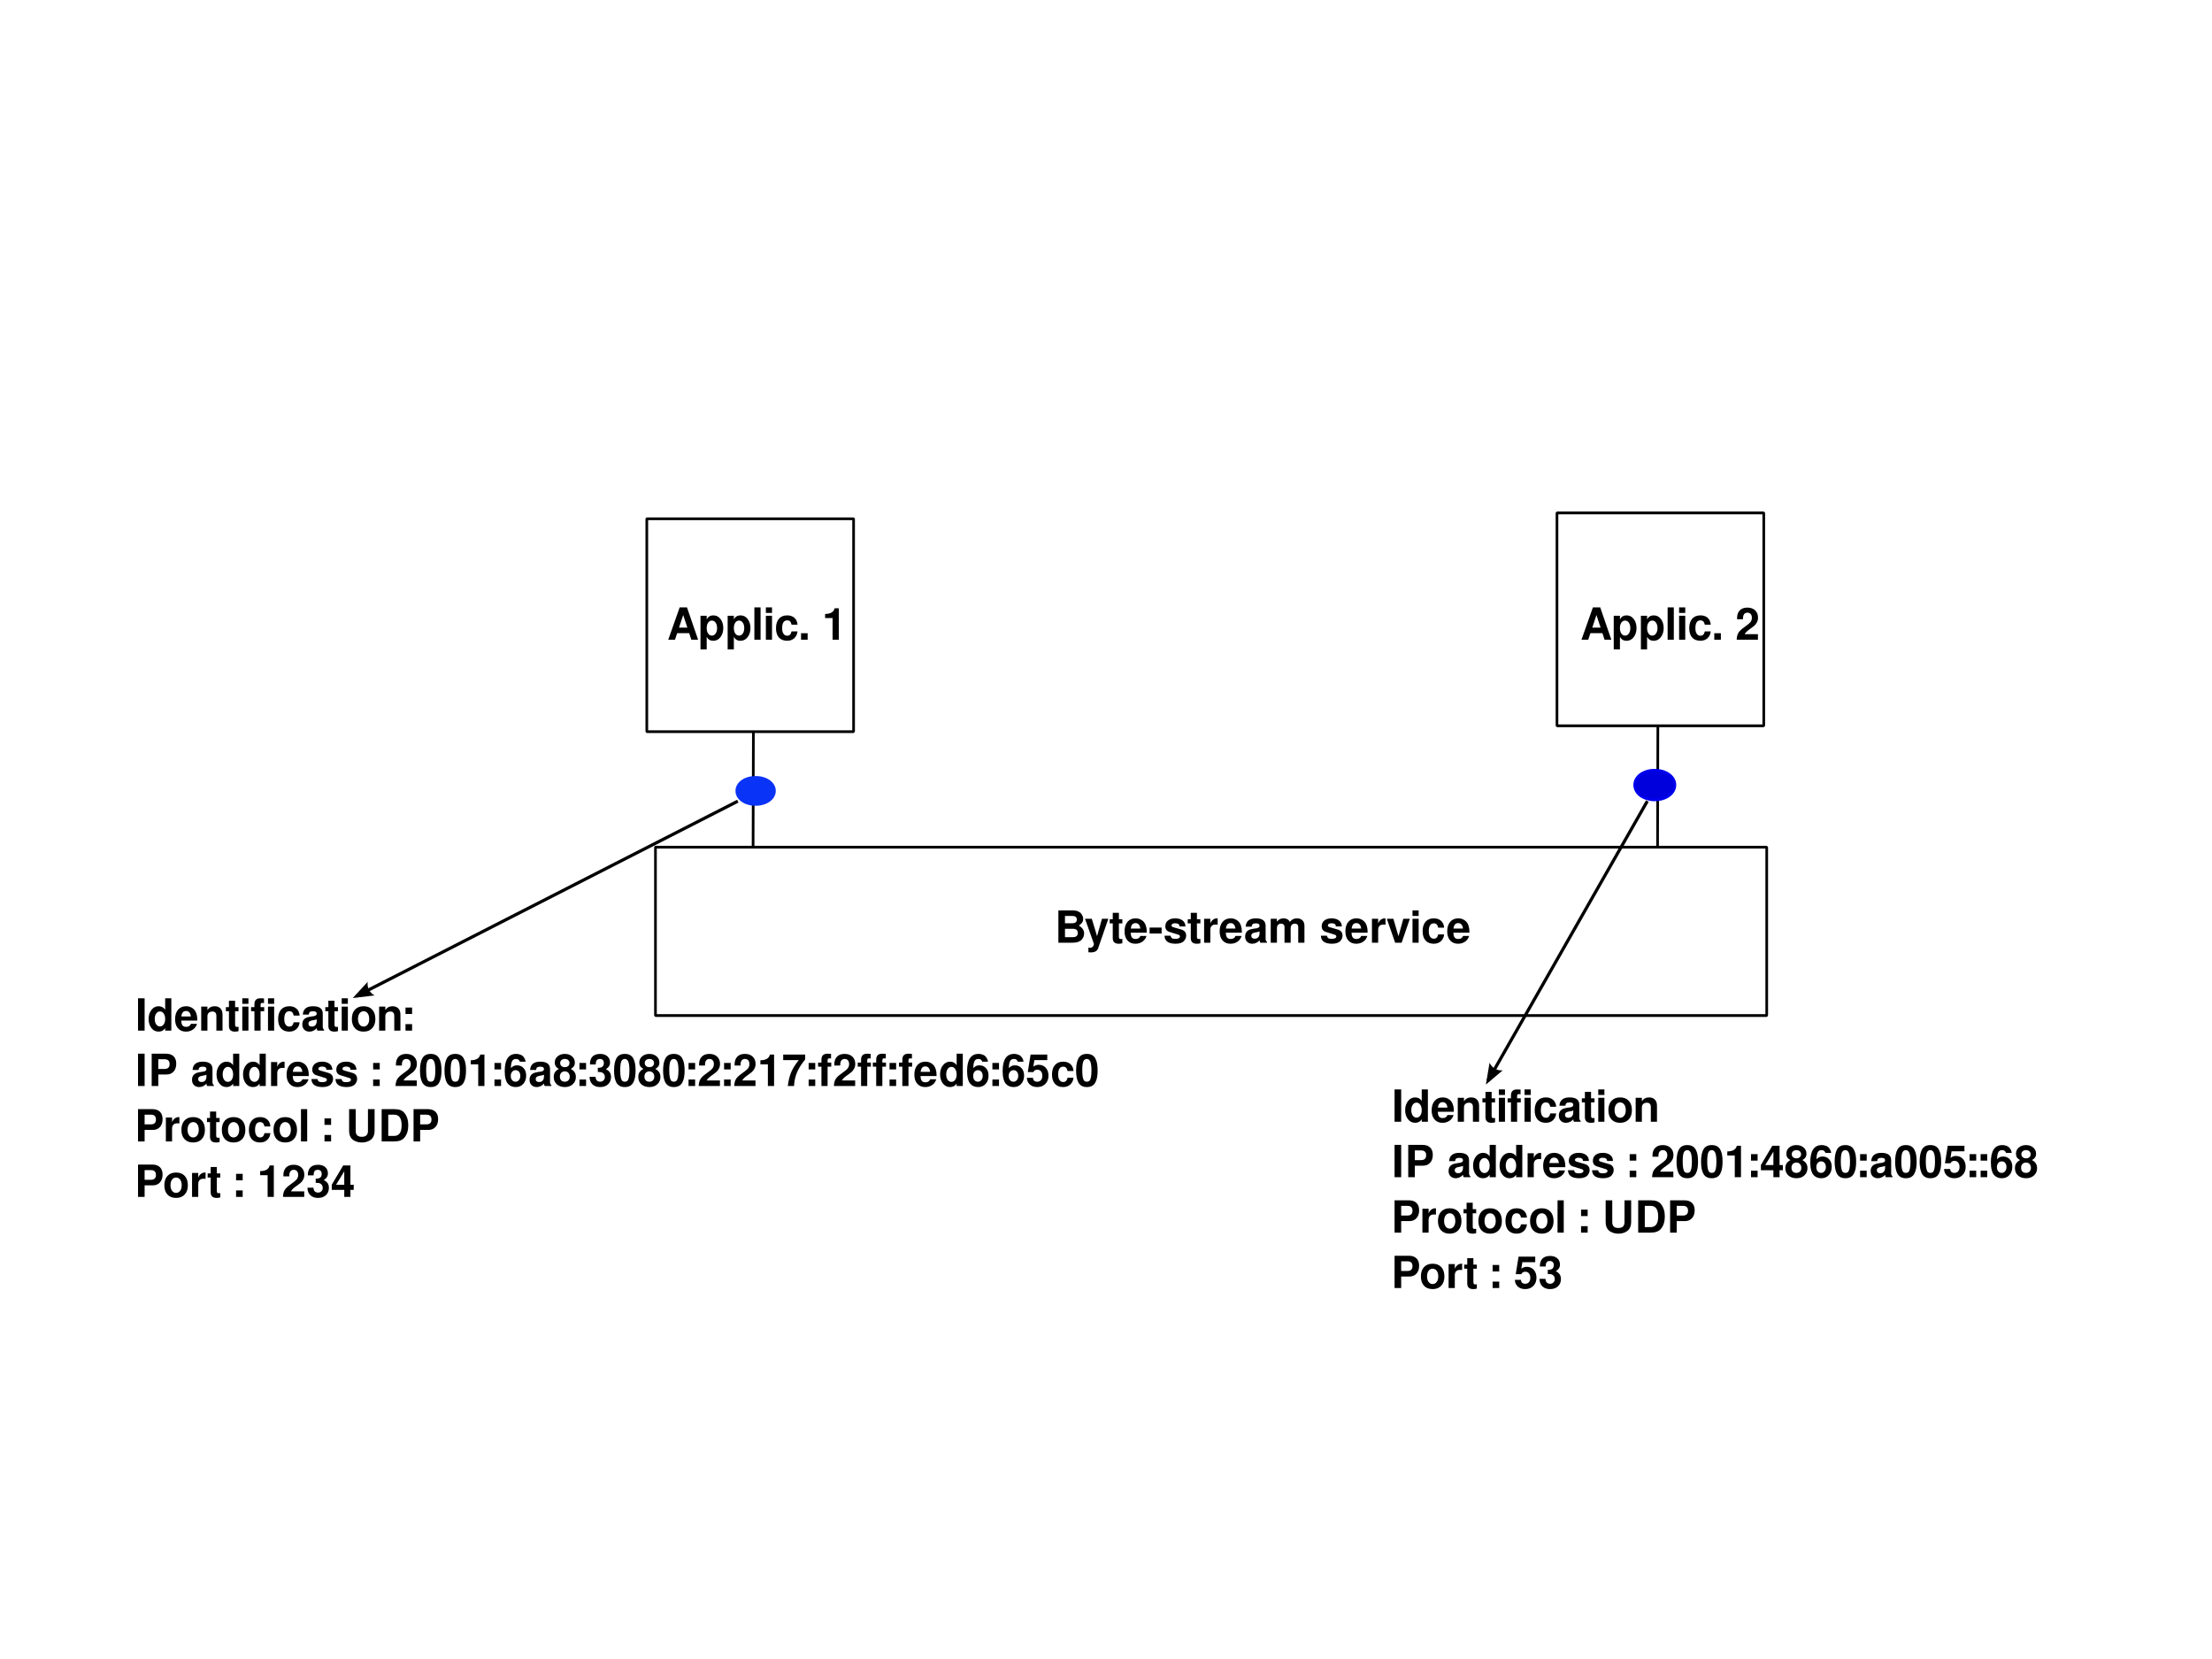
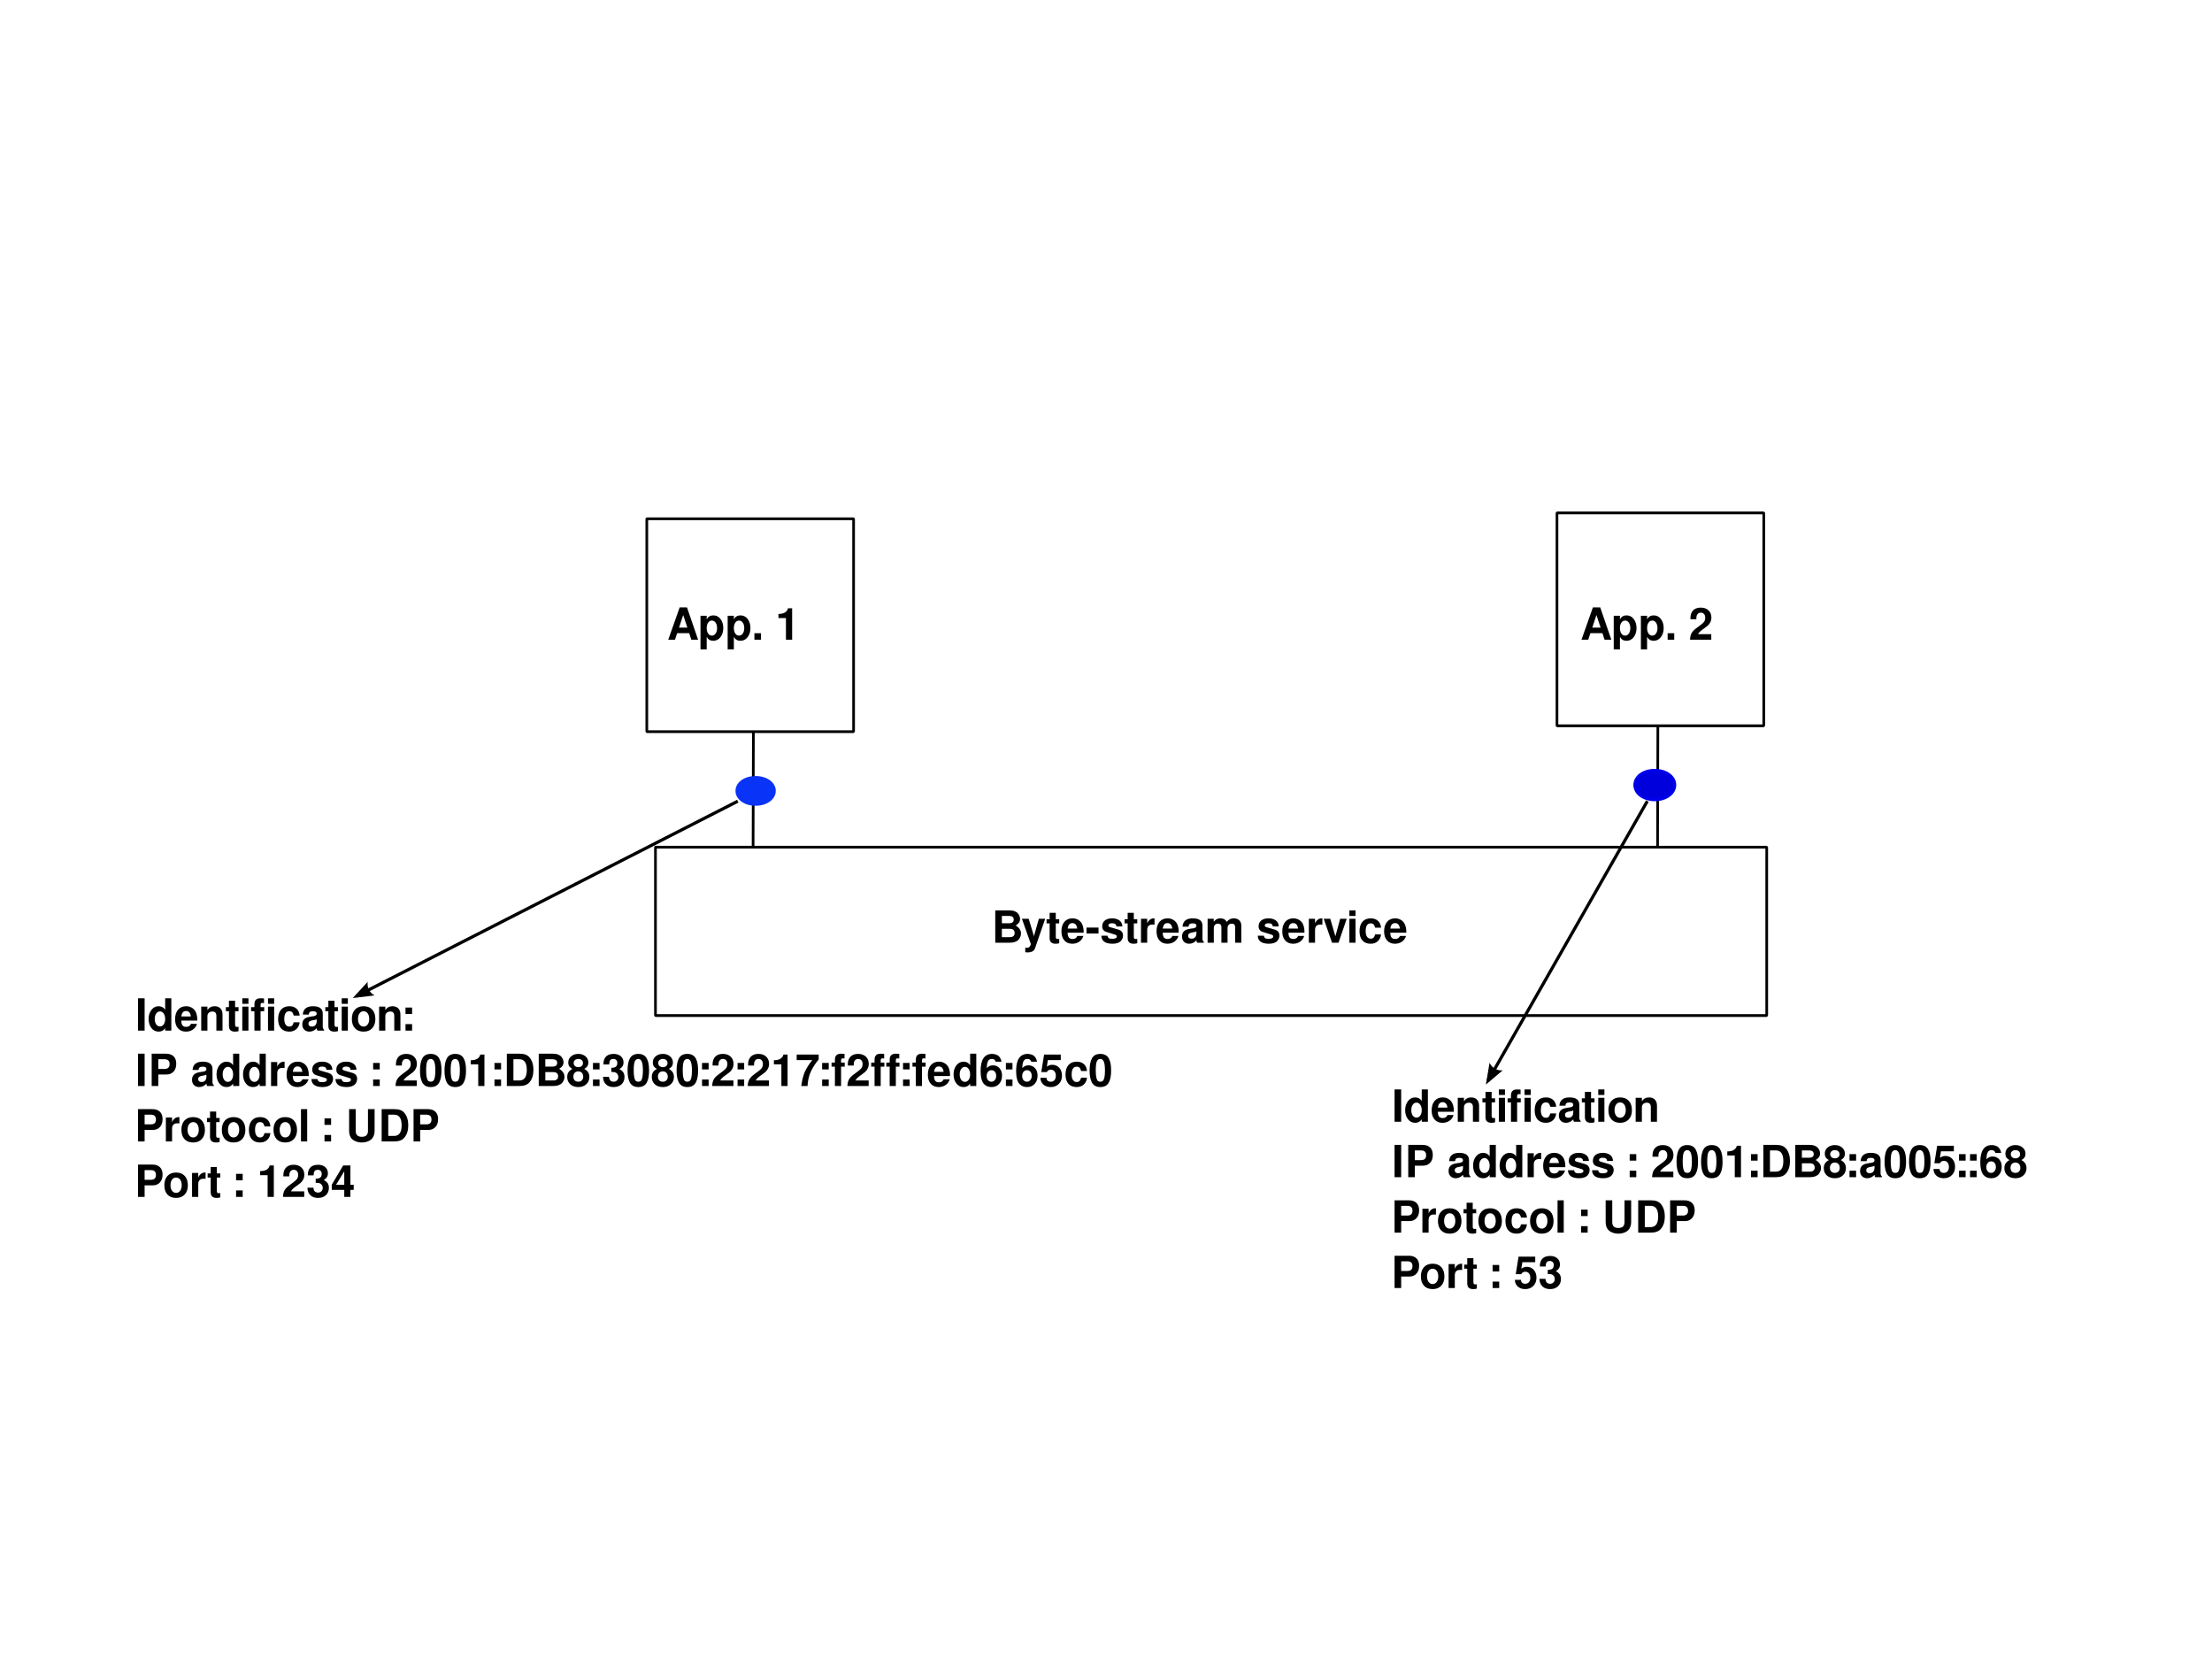
<svg xmlns="http://www.w3.org/2000/svg" width="800" height="600" id="svg11613" version="1.1">
  <defs id="defs11615">
    <marker orient="auto" refY="0" refX="0" id="Arrow2Mstart" style="overflow:visible">
      <path id="path7295" style="font-size:12px;fill-rule:evenodd;stroke-width:0.625;stroke-linejoin:round" d="M 8.719,4.034 -2.207,0.016 8.719,-4.002 c -1.745,2.372 -1.735,5.617 -6e-7,8.035 z" transform="scale(0.6,0.6)" />
    </marker>
    <marker orient="auto" refY="0" refX="0" id="Arrow2Mend" style="overflow:visible">
      <path id="path7298" style="font-size:12px;fill-rule:evenodd;stroke-width:0.625;stroke-linejoin:round" d="M 8.719,4.034 -2.207,0.016 8.719,-4.002 c -1.745,2.372 -1.735,5.617 -6e-7,8.035 z" transform="scale(-0.6,-0.6)" />
    </marker>
    <marker orient="auto" refY="0" refX="0" id="Arrow1Mend" style="overflow:visible">
      <path id="path7280" d="M 0,0 5,-5 -12.5,0 5,5 0,0 z" style="fill-rule:evenodd;stroke:#000000;stroke-width:1pt;marker-start:none" transform="matrix(-0.4,0,0,-0.4,-4,0)" />
    </marker>
    <font vert-adv-y="90" vert-origin-y="90" vert-origin-x="45" horiz-origin-y="0" horiz-origin-x="0" horiz-adv-x="2048" id="EmbeddedFont_1">
      <font-face id="font-face7" descent="476" ascent="1588" units-per-em="2048" font-family="Helvetica embedded" />
      <missing-glyph id="missing-glyph9" horiz-adv-x="2048">
        <path id="path11" d="M 0,2048 L 2047,2048 2047,1 0,1 0,2048 Z" style="fill:none;stroke:black;stroke-width:33" />
      </missing-glyph>
      <glyph id="glyph13" horiz-adv-x="1021" unicode=" " />
      <glyph id="glyph15" horiz-adv-x="455" unicode="(">
        <path id="path17" d="M 469,1508 L 597,1508 C 495,1303 428,1153 397,1056 350,910 327,740 327,548 327,354 353,176 406,16 438,-84 502,-226 597,-412 L 469,-412 C 373,-260 314,-162 291,-120 268,-78 243,-21 216,52 179,151 153,257 139,369 132,427 128,483 128,536 128,734 159,911 222,1066 261,1164 344,1311 469,1508 Z" />
      </glyph>
      <glyph id="glyph19" horiz-adv-x="455" unicode=")">
        <path id="path21" d="M 199,-412 L 71,-412 C 175,-205 242,-53 272,42 318,186 341,355 341,548 341,742 315,919 263,1080 230,1179 166,1321 71,1508 L 199,1508 C 300,1343 362,1241 383,1203 404,1164 428,1111 453,1043 484,960 507,877 520,795 534,714 540,635 540,559 540,361 509,184 446,29 406,-71 324,-218 199,-412 Z" />
      </glyph>
      <glyph id="glyph23" horiz-adv-x="205" unicode=".">
        <path id="path25" d="M 171,0 L 171,199 370,199 370,0 171,0 Z" />
      </glyph>
      <glyph id="glyph27" horiz-adv-x="659" unicode="/">
        <path id="path29" d="M 7,0 L 476,1479 640,1479 171,0 7,0 Z" />
      </glyph>
      <glyph id="glyph31" horiz-adv-x="976" unicode="0">
        <path id="path33" d="M 558,1436 C 742,1436 875,1360 957,1208 1021,1091 1052,930 1052,725 1052,532 1024,371 966,244 883,63 746,-28 557,-28 386,-28 259,46 175,195 106,319 71,485 71,694 71,857 92,996 134,1112 212,1328 353,1436 558,1436 Z M 556,128 C 646,128 719,170 773,253 826,336 853,491 853,718 853,881 834,1016 795,1122 756,1227 680,1280 568,1280 465,1280 389,1230 342,1130 294,1029 270,882 270,686 270,539 285,421 316,332 363,196 443,128 556,128 Z" />
      </glyph>
      <glyph id="glyph35" horiz-adv-x="523" unicode="1">
        <path id="path37" d="M 526,996 L 199,996 199,1138 C 327,1150 415,1171 466,1200 516,1230 553,1299 578,1408 L 725,1408 725,0 526,0 526,996 Z" />
      </glyph>
      <glyph id="glyph39" horiz-adv-x="976" unicode="2">
        <path id="path41" d="M 71,0 C 77,115 101,218 144,311 187,404 273,489 401,565 L 592,678 C 678,729 738,772 772,808 826,865 853,930 853,1002 853,1087 829,1155 779,1205 729,1255 663,1280 580,1280 458,1280 373,1232 326,1137 301,1086 287,1015 284,924 L 100,924 C 101,1049 124,1150 168,1229 246,1367 384,1436 580,1436 744,1436 864,1392 939,1303 1015,1214 1052,1115 1052,1005 1052,890 1012,792 932,710 885,662 802,604 682,536 L 546,458 C 481,421 430,386 394,353 328,294 287,228 270,156 L 1052,156 1052,0 71,0 Z" />
      </glyph>
      <glyph id="glyph43" horiz-adv-x="977" unicode="3">
        <path id="path45" d="M 516,-28 C 350,-28 230,18 155,112 80,206 43,320 43,455 L 228,455 C 235,359 252,289 278,245 323,167 404,128 522,128 613,128 687,153 742,204 797,255 825,321 825,401 825,500 795,570 735,609 675,649 592,668 486,668 474,668 462,668 450,668 437,668 425,668 412,668 L 412,825 C 430,825 444,825 456,825 468,825 480,825 494,825 557,825 608,836 648,857 719,894 754,961 754,1057 754,1128 731,1183 684,1222 638,1261 584,1280 523,1280 413,1280 337,1239 295,1158 272,1113 259,1050 256,967 L 71,967 C 71,1073 92,1163 133,1238 204,1370 329,1436 508,1436 650,1436 759,1404 837,1340 914,1275 953,1182 953,1060 953,973 928,902 878,848 846,814 806,787 757,768 841,748 906,708 953,649 1000,590 1024,518 1024,433 1024,297 980,186 892,100 803,14 678,-28 516,-28 Z" />
      </glyph>
      <glyph id="glyph47" horiz-adv-x="976" unicode="8">
        <path id="path49" d="M 561,839 C 635,839 693,861 734,906 776,950 796,1003 796,1065 796,1119 777,1168 737,1213 697,1258 637,1280 556,1280 475,1280 417,1258 381,1213 345,1168 327,1115 327,1055 327,987 350,934 397,896 443,858 498,839 561,839 Z M 569,128 C 651,128 719,151 772,196 826,241 853,308 853,398 853,491 826,562 770,610 714,659 643,683 556,683 472,683 403,658 350,609 297,560 270,491 270,404 270,329 295,264 343,210 392,155 467,128 569,128 Z M 334,770 C 281,791 240,816 211,844 156,897 128,966 128,1050 128,1156 166,1247 242,1323 317,1398 425,1436 564,1436 699,1436 804,1401 881,1329 957,1257 996,1174 996,1078 996,990 972,918 925,863 899,832 858,802 802,772 865,745 915,714 951,679 1019,613 1052,527 1052,421 1052,295 1010,189 926,102 841,15 722,-28 568,-28 429,-28 311,9 215,84 119,160 71,269 71,412 71,496 93,568 137,630 181,691 247,738 334,770 Z" />
      </glyph>
      <glyph id="glyph51" horiz-adv-x="1316" unicode="A">
        <path id="path53" d="M 453,626 L 891,626 676,1265 453,626 Z M 24,0 L 561,1479 792,1479 1312,0 1102,0 949,455 393,455 234,0 24,0 Z M 683,1479 L 683,1479 Z" />
      </glyph>
      <glyph id="glyph55" horiz-adv-x="1135" unicode="B">
        <path id="path57" d="M 356,853 L 718,853 C 802,853 867,865 914,888 987,925 1024,991 1024,1086 1024,1182 985,1247 907,1280 863,1299 798,1308 711,1308 L 356,1308 356,853 Z M 356,171 L 785,171 C 907,171 994,206 1046,276 1079,320 1095,373 1095,436 1095,542 1047,614 952,652 901,672 834,683 751,683 L 356,683 356,171 Z M 156,0 L 156,1479 790,1479 C 963,1479 1086,1427 1159,1323 1202,1262 1223,1191 1223,1111 1223,1017 1197,940 1144,880 1117,849 1077,819 1026,793 1101,764 1158,732 1195,696 1261,632 1294,543 1294,430 1294,335 1264,249 1205,172 1116,57 974,0 780,0 L 156,0 Z" />
      </glyph>
      <glyph id="glyph59" horiz-adv-x="1294" unicode="C">
        <path id="path61" d="M 759,1522 C 946,1522 1091,1473 1194,1374 1297,1275 1354,1164 1365,1038 L 1166,1038 C 1144,1134 1100,1211 1034,1267 968,1323 876,1351 756,1351 611,1351 494,1300 404,1197 315,1095 270,938 270,726 270,553 311,412 391,304 472,196 592,142 752,142 900,142 1012,200 1089,315 1130,376 1160,456 1180,555 L 1380,555 C 1362,399 1305,268 1207,162 1090,35 932,-28 733,-28 561,-28 418,23 301,127 148,264 71,475 71,761 71,978 129,1156 244,1295 368,1446 540,1522 759,1522 Z M 725,1479 L 725,1479 Z" />
      </glyph>
      <glyph id="glyph63" horiz-adv-x="1090" unicode="E">
        <path id="path65" d="M 171,0 L 171,1479 1237,1479 1237,1308 370,1308 370,853 1166,853 1166,683 370,683 370,171 1252,171 1252,0 171,0 Z M 711,1479 L 711,1479 Z" />
      </glyph>
      <glyph id="glyph67" horiz-adv-x="1021" unicode="F">
        <path id="path69" d="M 171,0 L 171,1479 1195,1479 1195,1308 370,1308 370,853 1109,853 1109,683 370,683 370,0 171,0 Z" />
      </glyph>
      <glyph id="glyph71" horiz-adv-x="953" unicode="L">
        <path id="path73" d="M 156,0 L 156,1479 356,1479 356,171 1095,171 1095,0 156,0 Z" />
      </glyph>
      <glyph id="glyph75" horiz-adv-x="1157" unicode="N">
        <path id="path77" d="M 156,0 L 156,1479 386,1479 1124,292 1124,1479 1308,1479 1308,0 1090,0 341,1205 341,0 156,0 Z M 725,1465 L 725,1465 Z" />
      </glyph>
      <glyph id="glyph79" horiz-adv-x="1430" unicode="O">
        <path id="path81" d="M 783,1522 C 1043,1522 1236,1439 1361,1272 1459,1142 1508,976 1508,774 1508,555 1452,373 1340,227 1209,57 1022,-28 779,-28 553,-28 374,46 245,195 129,339 71,521 71,741 71,939 121,1109 220,1250 347,1431 535,1522 783,1522 Z M 802,142 C 981,142 1110,206 1189,333 1269,459 1308,605 1308,770 1308,945 1263,1085 1171,1192 1079,1298 954,1351 794,1351 640,1351 514,1298 417,1193 319,1088 270,932 270,727 270,563 312,424 396,311 479,199 615,142 802,142 Z M 796,1479 L 796,1479 Z" />
      </glyph>
      <glyph id="glyph83" horiz-adv-x="1090" unicode="P">
        <path id="path85" d="M 171,0 L 171,1479 822,1479 C 950,1479 1054,1442 1133,1368 1212,1294 1252,1190 1252,1056 1252,940 1216,840 1146,754 1075,669 967,626 822,626 L 370,626 370,0 171,0 Z M 1052,1056 C 1052,1165 1013,1238 935,1277 892,1298 833,1308 758,1308 L 370,1308 370,796 758,796 C 845,796 916,816 971,854 1025,892 1052,959 1052,1056 Z" />
      </glyph>
      <glyph id="glyph87" horiz-adv-x="1180" unicode="S">
        <path id="path89" d="M 85,484 L 284,484 C 289,402 308,336 341,285 404,190 515,142 674,142 745,142 810,153 868,176 982,219 1038,296 1038,407 1038,490 1014,549 965,585 915,615 837,641 731,664 L 536,705 C 409,731 318,762 265,798 174,859 128,950 128,1072 128,1203 173,1311 263,1395 354,1480 482,1522 647,1522 799,1522 929,1483 1035,1407 1141,1330 1195,1207 1195,1038 L 996,1038 C 986,1121 966,1185 935,1230 877,1311 779,1351 641,1351 529,1351 449,1326 400,1277 352,1228 327,1171 327,1105 327,1033 356,981 415,947 453,926 540,899 675,867 L 876,820 C 973,798 1048,766 1101,727 1192,658 1237,558 1237,427 1237,264 1179,147 1063,77 946,7 811,-28 657,-28 477,-28 337,18 235,110 133,202 83,326 85,484 Z M 668,1479 L 668,1479 Z" />
      </glyph>
      <glyph id="glyph91" horiz-adv-x="1203" unicode="T">
        <path id="path93" d="M 28,1479 L 1223,1479 1223,1308 725,1308 725,0 526,0 526,1308 28,1308 28,1479 Z" />
      </glyph>
      <glyph id="glyph95" horiz-adv-x="1157" unicode="U">
        <path id="path97" d="M 171,1479 L 370,1479 370,569 C 370,462 390,373 430,303 489,196 589,142 730,142 899,142 1014,200 1074,316 1107,378 1124,463 1124,569 L 1124,1479 1323,1479 1323,654 C 1323,474 1298,335 1250,238 1161,60 993,-28 746,-28 499,-28 332,60 243,238 195,335 171,474 171,654 L 171,1479 Z M 754,1465 L 754,1465 Z" />
      </glyph>
      <glyph id="glyph99" horiz-adv-x="999" unicode="a">
        <path id="path101" d="M 270,292 C 270,241 289,201 327,172 365,143 410,128 462,128 526,128 587,142 646,170 746,217 796,296 796,408 L 796,554 C 775,539 748,526 715,516 682,507 649,499 618,495 L 513,480 C 451,470 401,456 364,438 302,407 270,359 270,292 Z M 421,622 L 707,658 C 748,663 776,681 790,710 794,726 796,749 796,779 796,840 776,884 734,912 693,939 634,953 557,953 468,953 405,928 368,878 347,850 333,809 327,754 L 142,754 C 146,887 188,979 271,1031 353,1083 449,1109 557,1109 683,1109 786,1085 864,1035 942,986 981,911 981,809 L 981,190 C 981,171 985,156 992,145 1000,134 1015,128 1039,128 1046,128 1055,129 1065,130 1074,131 1084,132 1095,134 L 1095,-8 C 1067,-17 1046,-23 1031,-25 1017,-27 997,-28 971,-28 910,-28 865,-5 837,42 822,67 812,102 806,148 769,100 717,59 648,24 580,-11 505,-28 422,-28 323,-28 242,2 179,62 117,123 85,198 85,289 85,389 116,466 178,521 240,575 321,609 421,622 Z M 555,1109 L 555,1109 Z" />
      </glyph>
      <glyph id="glyph103" horiz-adv-x="954" unicode="b">
        <path id="path105" d="M 114,0 L 114,1479 299,1479 299,956 C 337,1006 383,1044 437,1070 491,1096 549,1109 612,1109 743,1109 849,1063 930,971 1012,879 1052,743 1052,564 1052,394 1013,253 933,140 854,28 743,-28 602,-28 523,-28 457,-9 402,30 370,53 336,89 299,140 L 299,0 114,0 Z M 589,128 C 682,128 752,167 798,246 844,324 868,428 868,556 868,670 844,765 798,840 752,915 684,953 594,953 515,953 446,922 387,861 328,799 299,698 299,556 299,454 311,371 335,308 380,188 465,128 589,128 Z" />
      </glyph>
      <glyph id="glyph107" horiz-adv-x="908" unicode="c">
        <path id="path109" d="M 538,1109 C 658,1109 755,1079 830,1020 905,960 951,857 967,711 L 782,711 C 772,780 748,838 710,884 673,930 613,953 531,953 418,953 337,896 289,784 257,710 242,620 242,512 242,404 264,313 309,239 353,165 423,128 519,128 592,128 650,150 693,193 736,236 766,295 782,370 L 967,370 C 946,232 896,131 817,67 737,3 636,-28 513,-28 374,-28 263,23 181,126 98,228 57,357 57,511 57,700 102,847 193,952 283,1057 398,1109 538,1109 Z M 512,1109 L 512,1109 Z" />
      </glyph>
      <glyph id="glyph111" horiz-adv-x="954" unicode="d">
        <path id="path113" d="M 242,537 C 242,421 265,324 312,246 358,167 433,128 536,128 616,128 682,164 733,237 785,309 811,414 811,550 811,687 784,788 731,854 678,920 612,953 534,953 447,953 377,918 323,847 269,777 242,674 242,537 Z M 505,1109 C 584,1109 651,1092 705,1058 736,1038 771,1003 811,953 L 811,1479 996,1479 996,0 811,0 811,158 C 770,92 723,45 668,15 613,-14 550,-28 479,-28 365,-28 266,22 182,123 99,225 57,359 57,527 57,685 96,821 173,936 250,1052 361,1109 505,1109 Z" />
      </glyph>
      <glyph id="glyph115" horiz-adv-x="976" unicode="e">
        <path id="path117" d="M 579,1109 C 655,1109 729,1092 801,1056 872,1021 927,975 964,919 1000,866 1024,803 1036,732 1047,683 1052,600 1052,484 L 256,484 C 259,376 285,290 334,225 383,160 459,128 561,128 656,128 732,158 789,219 819,254 841,295 853,341 L 1038,341 C 1033,302 1017,259 990,211 962,163 932,124 900,94 845,41 778,6 698,-13 654,-23 605,-28 551,-28 417,-28 304,20 211,118 118,215 71,351 71,527 71,700 118,840 212,948 305,1055 428,1109 579,1109 Z M 256,640 L 868,640 C 860,717 843,779 815,825 764,910 680,953 561,953 476,953 405,923 347,865 290,806 259,731 256,640 Z M 569,1109 L 569,1109 Z" />
      </glyph>
      <glyph id="glyph119" horiz-adv-x="500" unicode="f">
        <path id="path121" d="M 171,1244 C 173,1317 186,1370 209,1404 251,1463 332,1493 451,1493 462,1493 474,1493 485,1493 497,1493 511,1493 526,1493 L 526,1337 C 508,1337 495,1337 487,1337 479,1337 472,1337 465,1337 412,1337 381,1323 371,1295 361,1267 356,1196 356,1081 L 526,1081 526,924 356,924 356,0 171,0 171,924 14,924 14,1081 171,1081 171,1244 Z" />
      </glyph>
      <glyph id="glyph123" horiz-adv-x="954" unicode="g">
        <path id="path125" d="M 495,1109 C 577,1109 648,1089 709,1048 742,1025 776,992 811,948 L 811,1081 996,1081 996,93 C 996,-45 975,-154 934,-234 858,-381 714,-455 503,-455 385,-455 286,-431 206,-383 125,-335 80,-259 71,-156 L 256,-156 C 265,-196 282,-227 308,-249 349,-282 414,-299 502,-299 641,-299 732,-248 775,-147 801,-88 813,18 811,171 775,114 733,71 683,42 633,14 567,0 485,0 371,0 271,41 185,124 100,207 57,344 57,535 57,715 100,856 185,957 271,1059 374,1109 495,1109 Z M 811,562 C 811,695 784,793 731,857 678,921 611,953 529,953 407,953 323,894 278,775 254,712 242,629 242,526 242,406 265,314 313,251 360,188 424,156 504,156 629,156 717,215 768,331 796,397 811,474 811,562 Z M 526,1109 L 526,1109 Z" />
      </glyph>
      <glyph id="glyph127" horiz-adv-x="886" unicode="h">
        <path id="path129" d="M 128,0 L 128,1479 313,1479 313,943 C 355,995 393,1032 426,1054 483,1091 555,1109 640,1109 793,1109 897,1054 951,944 981,884 996,801 996,695 L 996,0 811,0 811,687 C 811,767 801,826 781,863 749,923 689,953 601,953 528,953 462,927 402,874 343,822 313,723 313,578 L 313,0 128,0 Z" />
      </glyph>
      <glyph id="glyph131" horiz-adv-x="183" unicode="i">
        <path id="path133" d="M 128,0 L 128,1081 313,1081 313,0 128,0 Z M 128,1280 L 128,1479 313,1479 313,1280 128,1280 Z" />
      </glyph>
      <glyph id="glyph135" horiz-adv-x="863" unicode="k">
        <path id="path137" d="M 128,0 L 128,1479 313,1479 313,621 769,1081 994,1081 581,671 1004,0 790,0 459,550 313,406 313,0 128,0 Z" />
      </glyph>
      <glyph id="glyph139" horiz-adv-x="183" unicode="l">
        <path id="path141" d="M 128,0 L 128,1479 313,1479 313,0 128,0 Z" />
      </glyph>
      <glyph id="glyph143" horiz-adv-x="1453" unicode="m">
        <path id="path145" d="M 128,0 L 128,1081 313,1081 313,940 C 355,991 393,1028 427,1051 486,1090 553,1109 627,1109 711,1109 779,1089 830,1049 859,1026 886,992 909,948 949,1002 996,1043 1049,1070 1103,1096 1163,1109 1230,1109 1374,1109 1471,1057 1523,951 1551,895 1564,818 1564,722 L 1564,0 1380,0 1380,762 C 1380,835 1362,885 1326,912 1291,939 1248,953 1196,953 1126,953 1066,929 1015,880 964,832 939,751 939,638 L 939,0 754,0 754,714 C 754,788 745,842 728,876 701,927 651,953 578,953 511,953 450,926 395,873 340,820 313,723 313,581 L 313,0 128,0 Z" />
      </glyph>
      <glyph id="glyph147" horiz-adv-x="886" unicode="n">
        <path id="path149" d="M 128,0 L 128,1081 313,1081 313,938 C 362,999 414,1043 470,1070 525,1096 586,1109 653,1109 801,1109 901,1056 953,948 981,890 996,805 996,696 L 996,0 811,0 811,689 C 811,756 801,810 782,851 751,919 695,953 612,953 571,953 537,948 510,940 462,925 420,895 383,850 354,813 335,776 326,738 317,699 313,644 313,573 L 313,0 128,0 Z M 555,1109 L 555,1109 Z" />
      </glyph>
      <glyph id="glyph151" horiz-adv-x="999" unicode="o">
        <path id="path153" d="M 555,128 C 675,128 757,173 801,263 845,353 868,453 868,563 868,662 852,743 820,806 769,904 681,953 557,953 447,953 367,911 317,828 267,744 242,643 242,525 242,412 267,317 317,241 367,166 446,128 555,128 Z M 561,1109 C 698,1109 815,1063 910,972 1005,880 1052,745 1052,567 1052,395 1011,252 927,140 843,28 713,-28 537,-28 390,-28 273,21 187,121 100,220 57,353 57,521 57,700 102,843 194,950 285,1056 407,1109 561,1109 Z M 555,1109 L 555,1109 Z" />
      </glyph>
      <glyph id="glyph155" horiz-adv-x="954" unicode="p">
        <path id="path157" d="M 583,128 C 665,128 732,163 786,234 841,305 868,411 868,552 868,639 856,713 832,774 786,893 704,953 583,953 462,953 379,890 335,764 311,697 299,612 299,508 299,425 311,354 335,295 380,184 463,128 583,128 Z M 114,-427 L 114,1081 299,1081 299,938 C 334,986 373,1023 414,1050 474,1089 544,1109 624,1109 744,1109 845,1063 928,969 1011,876 1052,742 1052,569 1052,335 992,167 872,67 795,3 706,-28 605,-28 525,-28 458,-11 404,24 373,44 337,79 299,127 L 299,-427 114,-427 Z" />
      </glyph>
      <glyph id="glyph159" horiz-adv-x="523" unicode="r">
        <path id="path161" d="M 128,0 L 128,1081 313,1081 313,910 C 327,944 360,986 413,1035 467,1085 528,1109 598,1109 601,1109 606,1109 614,1109 622,1109 635,1109 654,1109 L 654,924 C 644,924 634,924 625,924 616,924 606,924 595,924 504,924 435,895 386,837 337,779 313,711 313,633 L 313,0 128,0 Z" />
      </glyph>
      <glyph id="glyph163" horiz-adv-x="886" unicode="s">
        <path id="path165" d="M 71,341 L 256,341 C 261,284 275,241 299,210 343,155 418,128 526,128 590,128 646,142 695,171 744,199 768,243 768,303 768,348 747,383 706,406 680,421 628,437 551,457 L 406,493 C 314,515 246,541 202,569 124,617 85,684 85,770 85,871 123,953 200,1016 276,1078 378,1109 507,1109 675,1109 796,1061 871,965 917,904 940,838 939,768 L 754,768 C 750,809 735,847 709,881 666,929 592,953 486,953 415,953 361,940 325,914 288,889 270,855 270,813 270,767 294,730 342,702 369,686 409,671 461,658 L 581,629 C 712,598 800,568 844,538 917,493 953,420 953,322 953,227 917,145 845,75 773,6 663,-28 515,-28 356,-28 244,7 177,78 111,149 76,237 71,341 Z M 512,1109 L 512,1109 Z" />
      </glyph>
      <glyph id="glyph167" horiz-adv-x="500" unicode="t">
        <path id="path169" d="M 156,1081 L 156,1365 341,1365 341,1081 526,1081 526,924 341,924 341,241 C 341,204 355,180 382,167 398,160 423,156 458,156 467,156 478,156 488,156 499,156 512,156 526,156 L 526,0 C 505,-5 482,-9 459,-11 435,-13 410,-14 383,-14 295,-14 235,7 204,50 172,93 156,149 156,217 L 156,924 14,924 14,1081 156,1081 Z" />
      </glyph>
      <glyph id="glyph171" horiz-adv-x="886" unicode="u">
        <path id="path173" d="M 128,1081 L 313,1081 313,361 C 313,305 322,260 339,225 371,160 431,128 518,128 643,128 728,185 774,298 798,359 811,442 811,548 L 811,1081 996,1081 996,0 811,0 813,156 C 790,116 761,82 727,55 659,-1 577,-28 480,-28 330,-28 227,23 172,126 143,181 128,255 128,347 L 128,1081 Z M 569,1109 L 569,1109 Z" />
      </glyph>
      <glyph id="glyph175" horiz-adv-x="1021" unicode="v">
        <path id="path177" d="M 21,1081 L 230,1081 519,201 820,1081 1017,1081 611,0 418,0 21,1081 Z" />
      </glyph>
      <glyph id="glyph179" horiz-adv-x="1429" unicode="w">
        <path id="path181" d="M 21,1081 L 218,1081 420,229 625,1081 819,1081 1017,234 1235,1081 1415,1081 1105,0 924,0 718,837 511,0 327,0 21,1081 Z" />
      </glyph>
      <glyph id="glyph183" horiz-adv-x="999" unicode="x">
        <path id="path185" d="M 388,547 L 30,1067 263,1067 509,691 758,1067 977,1062 616,547 993,0 763,0 497,400 239,0 11,0 388,547 Z" />
      </glyph>
      <glyph id="glyph187" horiz-adv-x="1021" unicode="y">
        <path id="path189" d="M 519,198 L 814,1081 1017,1081 C 991,1011 934,853 844,605 778,418 722,266 677,149 568,-118 490,-280 446,-339 401,-397 324,-427 214,-427 188,-427 167,-426 153,-424 138,-422 121,-418 100,-413 L 100,-251 C 133,-260 158,-265 173,-267 188,-269 202,-270 213,-270 249,-270 276,-265 292,-255 309,-244 324,-232 335,-216 339,-211 352,-186 374,-139 396,-93 413,-58 423,-36 L 21,1081 228,1081 519,198 Z M 526,1109 L 526,1109 Z" />
      </glyph>
      <glyph id="glyph191" horiz-adv-x="1475" unicode="©">
        <path id="path193" d="M 1124,597 C 1108,507 1068,437 1005,388 941,338 864,313 776,313 664,313 568,353 489,432 409,511 370,617 370,748 370,871 406,974 478,1057 550,1139 644,1180 760,1180 833,1180 899,1166 958,1138 1059,1086 1115,1001 1124,882 L 981,882 C 975,932 955,975 919,1012 883,1048 831,1067 763,1067 667,1067 597,1023 554,935 526,879 512,819 512,754 512,662 534,584 578,521 623,458 687,427 771,427 825,427 870,441 906,470 942,499 967,542 981,597 L 1124,597 Z M 754,1380 C 576,1380 425,1317 300,1192 176,1068 114,917 114,741 114,564 176,412 299,287 424,162 576,100 754,100 932,100 1083,162 1208,287 1332,412 1394,564 1394,741 1394,917 1332,1068 1207,1192 1083,1317 932,1380 754,1380 Z M 1493,742 C 1493,537 1421,362 1277,218 1133,73 958,0 754,0 549,0 375,73 230,218 86,362 14,537 14,742 14,946 86,1120 230,1264 375,1407 549,1479 754,1479 958,1479 1133,1407 1277,1264 1421,1120 1493,946 1493,742 Z" />
      </glyph>
      <glyph id="glyph195" horiz-adv-x="205" unicode="‘">
        <path id="path197" d="M 341,1479 L 341,1387 C 305,1381 277,1361 258,1326 239,1291 229,1251 229,1205 229,1201 230,1197 230,1194 230,1190 231,1186 232,1181 L 341,1181 341,967 128,967 128,1165 C 128,1243 145,1312 178,1373 211,1435 266,1470 341,1479 Z" />
      </glyph>
      <glyph id="glyph199" horiz-adv-x="523" unicode="”">
        <path id="path201" d="M 398,996 L 398,1095 C 444,1104 474,1139 489,1200 497,1236 500,1268 498,1294 L 398,1294 398,1493 597,1493 597,1301 C 597,1225 582,1158 552,1098 521,1039 470,1004 398,996 Z M 71,996 L 71,1095 C 117,1104 147,1139 162,1200 171,1236 174,1268 171,1294 L 71,1294 71,1493 270,1493 270,1301 C 270,1225 255,1158 224,1099 194,1040 143,1006 71,996 Z" />
      </glyph>
      <glyph id="glyph203" horiz-adv-x="455" unicode="•">
        <path id="path205" d="M 597,733 C 597,670 577,617 535,575 493,533 441,512 377,512 313,512 260,533 219,575 177,617 156,670 156,733 156,797 177,850 219,891 260,932 313,953 377,953 441,953 493,932 535,891 577,850 597,797 597,733 Z" />
      </glyph>
    </font>
  </defs>
  <g id="layer1" transform="translate(0,-452.3622)">
    <g id="g16720" transform="matrix(1.138912,0,0,1.145571,-27.1038,-113.2509)">
      <g transform="matrix(0.02412382,0,0,0.0246904,56.87572,392.5435)" id="g465" style="fill-rule:evenodd;visibility:visible">
        <g id="g469">
          <g style="fill:none;stroke:#000000;stroke-width:35" id="g471">
            <path style="fill:none" d="m 8542,14930 4,-1481" id="path473" />
          </g>
          <g id="g475" />
        </g>
      </g>
      <g transform="matrix(0.02412382,0,0,0.0246904,56.87572,392.5435)" id="g477" style="fill-rule:evenodd;visibility:visible">
        <g id="g481">
          <g style="fill:none;stroke:#000000;stroke-width:35" id="g483">
            <path style="fill:none" d="m 20448,14931 4,-1556" id="path485" />
          </g>
          <g id="g487" />
        </g>
      </g>
      <g transform="matrix(0.02412382,0,0,0.0246904,56.87572,392.5435)" id="g377" style="fill-rule:evenodd;visibility:visible">
        <g id="g381">
          <g style="fill:none;stroke:#000000;stroke-width:35" id="g383">
            <path style="fill:none" d="m 7261,14931 c -2,0 -4,2 -4,4 l 0,2144 c 0,2 2,5 4,5 l 14619,0 c 2,0 5,-3 5,-5 l 0,-2144 c 0,-2 -3,-4 -5,-4 l -14619,0" id="path385" />
          </g>
          <g style="fill:none;stroke:none" id="g387">
            <rect x="7258" y="14931" width="14628" height="2153" id="rect389" />
          </g>
          <g id="g391" />
        </g>
      </g>
      <g transform="matrix(0.02412382,0,0,0.0246904,56.87572,392.5435)" style="fill:#0933f6;fill-opacity:1;fill-rule:evenodd;stroke:#0000f7;stroke-opacity:1;visibility:visible" id="g399">
        <path style="fill:#0933f6;fill-opacity:1;stroke:#0000f7;stroke-opacity:1" d="m 8575,14022 c 150,0 265,82 265,189 0,107 -115,190 -265,190 -150,0 -264,-83 -264,-190 0,-107 114,-189 264,-189 z" id="path401" />
      </g>
      <g transform="matrix(0.02412382,0,0,0.0246904,56.87572,392.5435)" style="fill:none;stroke:none;visibility:visible" id="g407">
        <rect x="8312" y="14023" width="530" height="380" id="rect409" />
      </g>
      <g transform="matrix(0.02412382,0,0,0.0246904,56.87572,392.5435)" id="g411" style="fill-rule:evenodd;visibility:visible" />
      <path id="path421" d="m 549.267,736.901 c 3.619,0 6.393,2.025 6.393,4.666 0,2.642 -2.774,4.691 -6.393,4.691 -3.619,0 -6.369,-2.049 -6.369,-4.691 0,-2.642 2.75,-4.666 6.369,-4.666 z" style="fill:#0000dc;fill-opacity:1;fill-rule:evenodd;stroke:none;visibility:visible" />
      <path id="path425" d="m 549.267,736.901 c 3.619,0 6.393,2.025 6.393,4.666 0,2.642 -2.774,4.691 -6.393,4.691 -3.619,0 -6.369,-2.049 -6.369,-4.691 0,-2.642 2.75,-4.666 6.369,-4.666" style="fill:#0000dc;fill-opacity:1;fill-rule:evenodd;stroke:#0000ee;stroke-width:0.854;stroke-opacity:1;visibility:visible" />
      <g transform="matrix(0.02412382,0,0,0.0246904,56.87572,392.5435)" id="g433" style="fill-rule:evenodd;visibility:visible">
        <g id="g437">
          <g style="fill:none;stroke:#000000;stroke-width:35" id="g439">
            <path style="fill:none" d="m 7147,10732 c -2,0 -4,2 -4,4 l 0,2713 c 0,2 2,5 4,5 l 2713,0 c 2,0 5,-3 5,-5 l 0,-2713 c 0,-2 -3,-4 -5,-4 l -2713,0" id="path441" />
          </g>
          <g style="fill:none;stroke:none" id="g443">
            <rect x="7144" y="10733" width="2722" height="2722" id="rect445" />
          </g>
          <g id="g447" />
        </g>
      </g>
      <g transform="matrix(0.02412382,0,0,0.0246904,56.87572,392.5435)" id="g449" style="fill-rule:evenodd;visibility:visible">
        <g id="g453">
          <g style="fill:none;stroke:#000000;stroke-width:35" id="g455">
            <path style="fill:none" d="m 19128,10657 c -2,0 -4,2 -4,4 l 0,2713 c 0,2 2,5 4,5 l 2713,0 c 2,0 5,-3 5,-5 l 0,-2713 c 0,-2 -3,-4 -5,-4 l -2713,0" id="path457" />
          </g>
          <g style="fill:none;stroke:none" id="g459">
            <rect x="19125" y="10658" width="2722" height="2722" id="rect461" />
          </g>
          <g id="g463" />
        </g>
      </g>
      <text id="text4227" y="695.704" x="235.859" style="font-size:24px;font-style:normal;font-variant:normal;font-weight:bold;font-stretch:normal;text-align:start;line-height:125%;letter-spacing:0px;word-spacing:0px;writing-mode:lr-tb;text-anchor:start;fill:#ff0000;fill-opacity:1;fill-rule:evenodd;stroke:none;font-family:FreeSans;-inkscape-font-specification:FreeSans Bold" xml:space="preserve">
-         <tspan style="font-size:14px;font-style:normal;font-variant:normal;font-weight:bold;font-stretch:normal;text-align:start;line-height:125%;writing-mode:lr-tb;text-anchor:start;fill:#000000;font-family:FreeSans;-inkscape-font-specification:FreeSans Bold" y="695.704" x="235.859" id="tspan4229">Applic. 1</tspan>
-       </text>
-       <text id="text4235" y="791.355" x="358.766" style="font-size:24px;font-style:normal;font-variant:normal;font-weight:bold;font-stretch:normal;text-align:start;line-height:125%;letter-spacing:0px;word-spacing:0px;writing-mode:lr-tb;text-anchor:start;fill:#000000;fill-opacity:1;fill-rule:evenodd;stroke:none;font-family:FreeSans;-inkscape-font-specification:FreeSans Bold" xml:space="preserve">
-         <tspan style="font-size:14px;font-style:normal;font-variant:normal;font-weight:bold;font-stretch:normal;text-align:start;line-height:125%;writing-mode:lr-tb;text-anchor:start;font-family:FreeSans;-inkscape-font-specification:FreeSans Bold" y="791.355" x="358.766" id="tspan4237">Byte-stream service</tspan>
+         <tspan style="font-size:14px;font-style:normal;font-variant:normal;font-weight:bold;font-stretch:normal;text-align:start;line-height:125%;writing-mode:lr-tb;text-anchor:start;fill:#000000;font-family:FreeSans;-inkscape-font-specification:FreeSans Bold" y="695.704" x="235.859" id="tspan4229">App. 1</tspan>
+       </text>
+       <text id="text4235" y="791.355" x="338.721" style="font-size:24px;font-style:normal;font-variant:normal;font-weight:bold;font-stretch:normal;text-align:start;line-height:125%;letter-spacing:0px;word-spacing:0px;writing-mode:lr-tb;text-anchor:start;fill:#000000;fill-opacity:1;fill-rule:evenodd;stroke:none;font-family:FreeSans;-inkscape-font-specification:FreeSans Bold" xml:space="preserve">
+         <tspan style="font-size:14px;font-style:normal;font-variant:normal;font-weight:bold;font-stretch:normal;text-align:start;line-height:125%;writing-mode:lr-tb;text-anchor:start;font-family:FreeSans;-inkscape-font-specification:FreeSans Bold" y="791.355" x="338.721" id="tspan4237">Byte-stream service</tspan>
      </text>
      <text xml:space="preserve" style="font-size:24px;font-style:normal;font-variant:normal;font-weight:bold;font-stretch:normal;text-align:start;line-height:125%;letter-spacing:0px;word-spacing:0px;writing-mode:lr-tb;text-anchor:start;fill:#ff0000;fill-opacity:1;fill-rule:evenodd;stroke:none;font-family:FreeSans;-inkscape-font-specification:FreeSans Bold" x="525.86" y="695.704" id="text16287">
-         <tspan id="tspan16289" x="525.86" y="695.704" style="font-size:14px;font-style:normal;font-variant:normal;font-weight:bold;font-stretch:normal;text-align:start;line-height:125%;writing-mode:lr-tb;text-anchor:start;fill:#000000;font-family:FreeSans;-inkscape-font-specification:FreeSans Bold">Applic. 2</tspan>
+         <tspan id="tspan16289" x="525.86" y="695.704" style="font-size:14px;font-style:normal;font-variant:normal;font-weight:bold;font-stretch:normal;text-align:start;line-height:125%;writing-mode:lr-tb;text-anchor:start;fill:#000000;font-family:FreeSans;-inkscape-font-specification:FreeSans Bold">App. 2</tspan>
      </text>
      <text id="text16291" y="847.889" x="465.524" style="font-size:14px;font-style:normal;font-variant:normal;font-weight:bold;font-stretch:normal;text-align:start;line-height:125%;letter-spacing:0px;word-spacing:0px;writing-mode:lr-tb;text-anchor:start;fill:#000000;fill-opacity:1;stroke:none;font-family:FreeSans;-inkscape-font-specification:FreeSans Bold" xml:space="preserve">
        <tspan y="847.889" x="465.524" id="tspan16293">Identification</tspan>
-         <tspan id="tspan16295" y="865.389" x="465.524">IP address : 2001:4860:a005::68</tspan>
+         <tspan id="tspan16295" y="865.389" x="465.524">IP address : 2001:DB8:a005::68</tspan>
        <tspan id="tspan16297" y="882.889" x="465.524">Protocol : UDP</tspan>
        <tspan id="tspan16299" y="900.389" x="465.524">Port : 53</tspan>
      </text>
      <text id="text16301" y="819.104" x="66.503" style="font-size:14px;font-style:normal;font-variant:normal;font-weight:bold;font-stretch:normal;text-align:start;line-height:125%;letter-spacing:0px;word-spacing:0px;writing-mode:lr-tb;text-anchor:start;fill:#000000;fill-opacity:1;stroke:none;font-family:FreeSans;-inkscape-font-specification:FreeSans Bold" xml:space="preserve">
        <tspan y="819.104" x="66.503" id="tspan16303">Identification: </tspan>
-         <tspan id="tspan16305" y="836.604" x="66.503">IP address : 2001:6a8:3080:2:217:f2ff:fed6:65c0</tspan>
+         <tspan id="tspan16305" y="836.604" x="66.503">IP address : 2001:DB8:3080:2:217:f2ff:fed6:65c0</tspan>
        <tspan id="tspan16307" y="854.104" x="66.503">Protocol : UDP</tspan>
        <tspan id="tspan16309" y="871.604" x="66.503">Port : 1234</tspan>
      </text>
      <path id="path16344" d="M 258.088,746.675 136.992,808.215" style="fill:none;stroke:#000000;stroke-width:1px;stroke-linecap:butt;stroke-linejoin:miter;stroke-opacity:1;marker-end:url(#Arrow2Mend)" />
      <path id="path16532" d="m 546.916,746.645 -50.622,88.34" style="fill:none;stroke:#000000;stroke-width:1px;stroke-linecap:butt;stroke-linejoin:miter;stroke-opacity:1;marker-end:url(#Arrow2Mend)" />
    </g>
  </g>
</svg>
